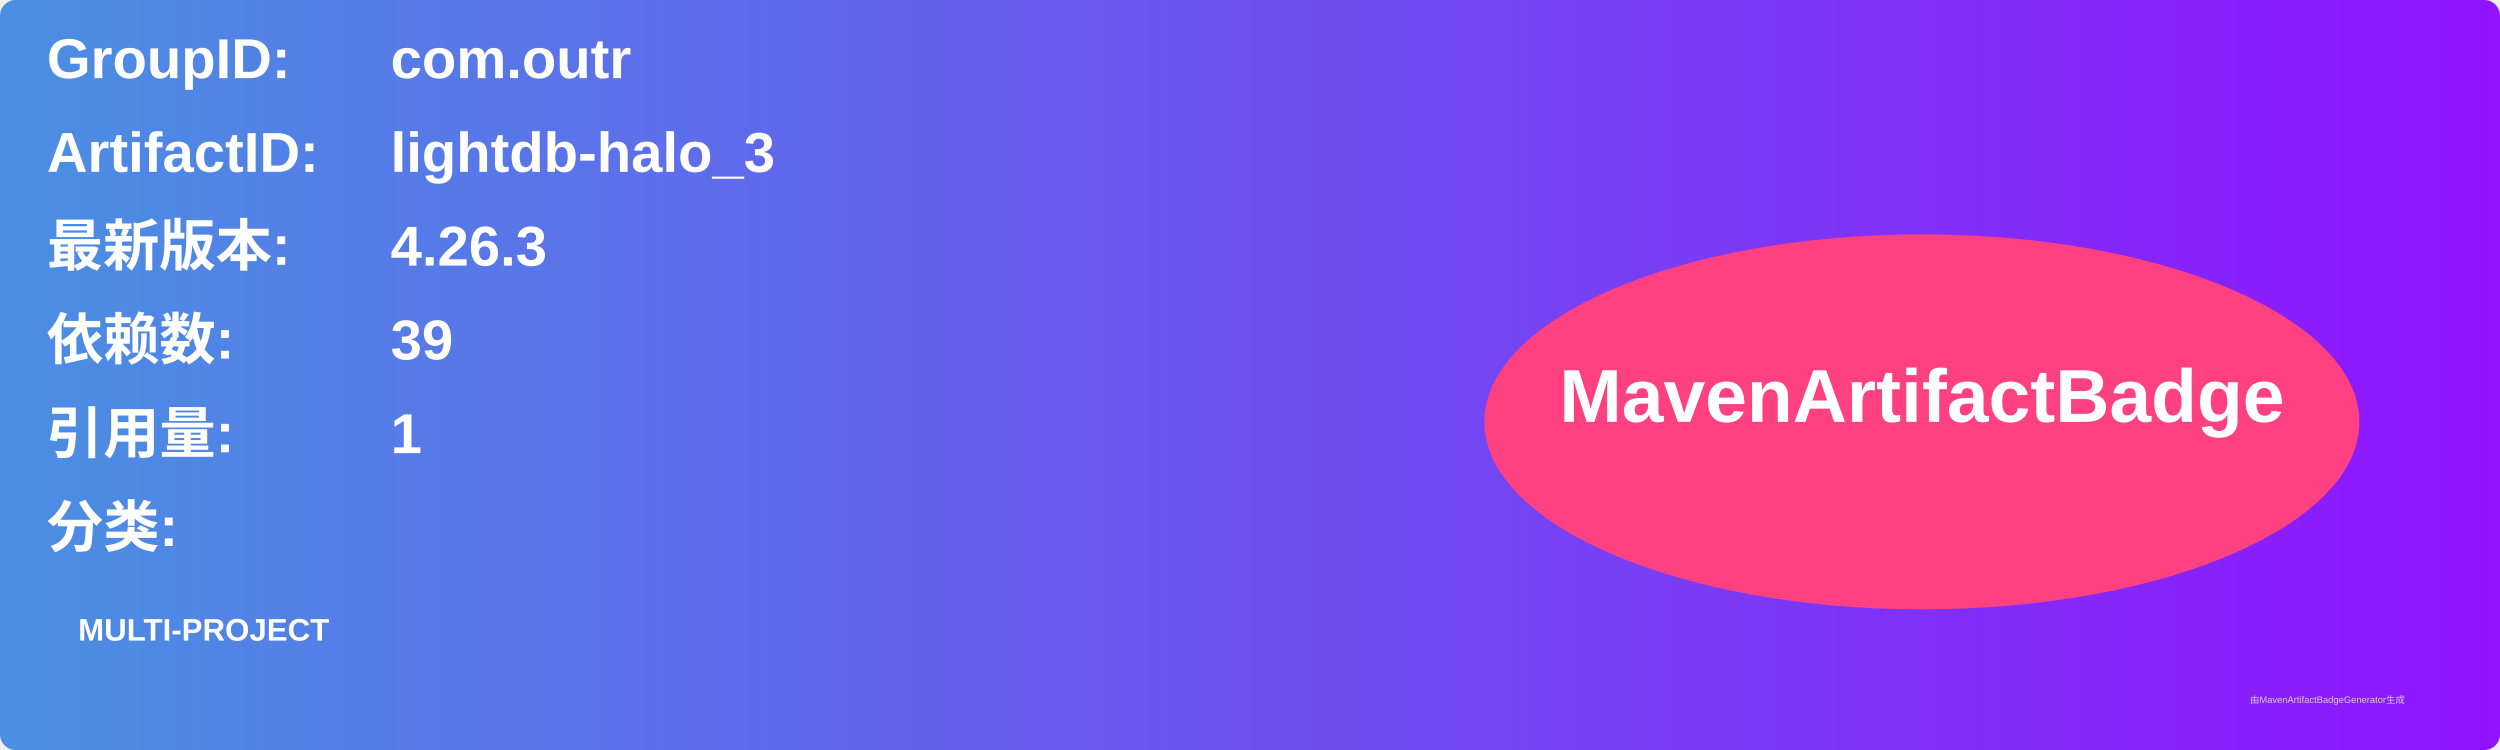
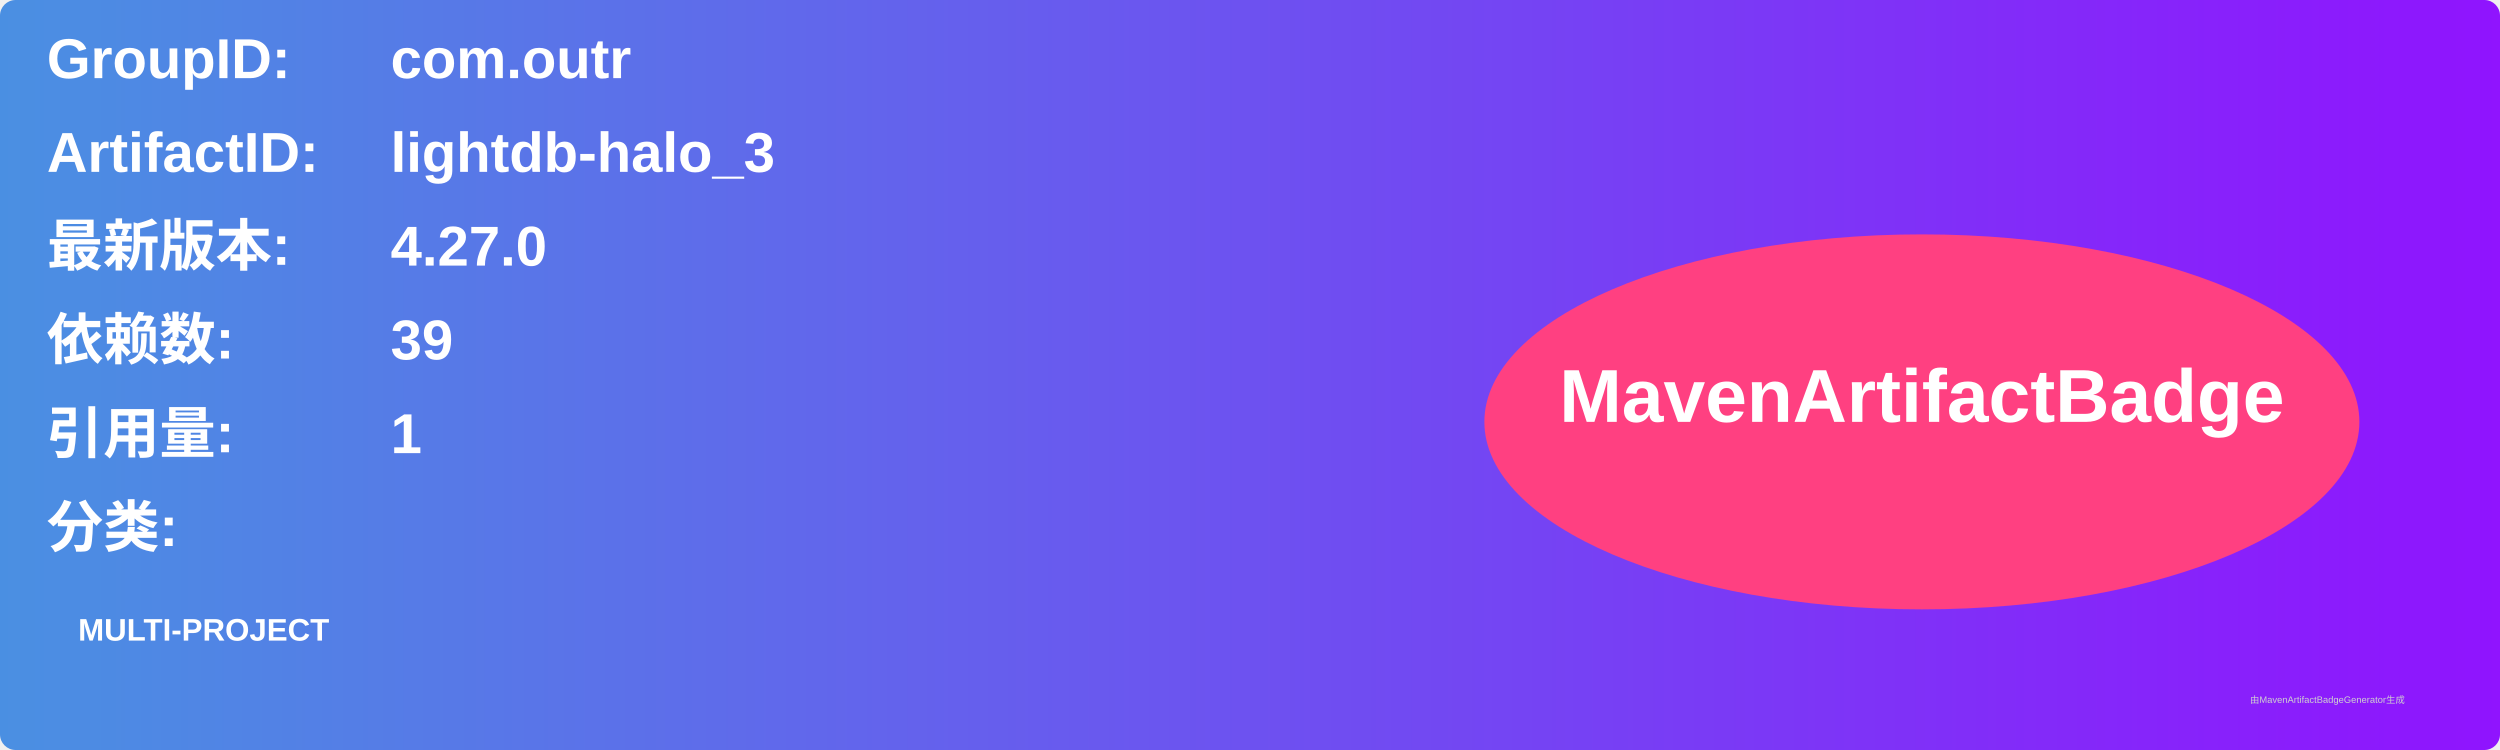
<svg xmlns="http://www.w3.org/2000/svg" width="800" height="240" viewBox="0 0 800 240">
  <linearGradient id="grad" x1="0%" y1="0%" x2="100%" y2="0%">
    <stop offset="0%" stop-color="#4a90e2" />
    <stop offset="100%" stop-color="#9013fe" />
  </linearGradient>
  <rect width="100%" height="100%" rx="5" ry="5" fill="url(#grad)" />
  <g transform="translate(15, 15)">
    <text x="0" y="10" font-family="Arial" font-size="18" fill="white" font-weight="bold" width="260">GroupID:</text>
    <text x="110" y="10" font-family="Arial" font-size="18" fill="white" font-weight="bold" width="460">com.outr</text>
    <text x="0" y="40" font-family="Arial" font-size="18" fill="white" font-weight="bold" width="260">ArtifactID:</text>
    <text x="110" y="40" font-family="Arial" font-size="18" fill="white" font-weight="bold" width="460">lightdb-halo_3</text>
    <text x="0" y="70" font-family="Arial" font-size="18" fill="white" font-weight="bold">最新版本:</text>
    <text x="110" y="70" font-family="Arial" font-size="18" fill="white" font-weight="bold">
-       <tspan font-weight="bold">4.26.3</tspan>
+       <tspan font-weight="bold">4.27.0</tspan>
    </text>
    <text x="0" y="100" font-family="Arial" font-size="18" fill="white" font-weight="bold">依赖数: </text>
    <text x="110" y="100" font-family="Arial" font-size="18" fill="white">
      <tspan font-weight="bold">39</tspan>
    </text>
    <text x="0" y="130" font-family="Arial" font-size="18" fill="white" font-weight="bold">引用量: </text>
    <text x="110" y="130" font-family="Arial" font-size="18" fill="white">
      <tspan font-weight="bold">1</tspan>
    </text>
    <text x="0" y="160" font-family="Arial" font-size="18" fill="white" font-weight="bold">分类:</text>
    <text x="10" y="190" font-family="Arial" font-size="10" fill="white">
      <tspan font-weight="bold">MULTI-PROJECT</tspan>
    </text>
    <ellipse cx="600" cy="120" rx="140" ry="60" fill="#ff4081" />
    <text x="600" y="120" text-anchor="middle" font-family="Arial" font-size="24" fill="white" font-weight="bold">MavenArtifactBadge</text>
  </g>
  <text x="720" y="225" font-family="Arial" font-size="3" fill="#d0d0d0">由MavenArtifactBadgeGenerator生成</text>
</svg>
